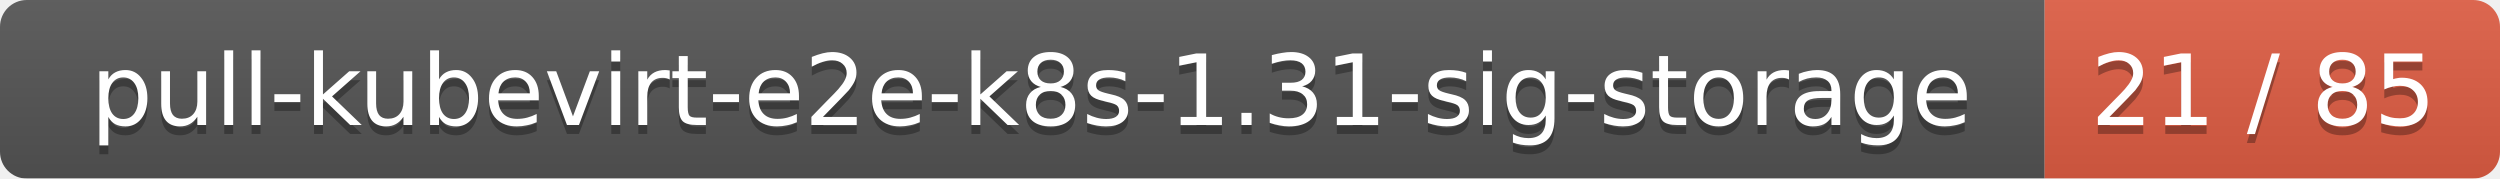
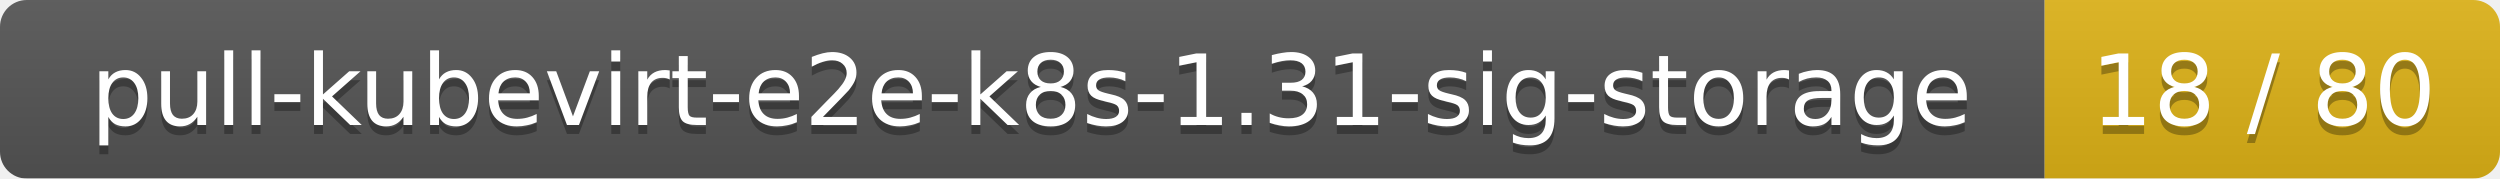
<svg xmlns="http://www.w3.org/2000/svg" width="280" height="20">
  <linearGradient id="smooth" x2="0" y2="100%">
    <stop offset="0" stop-color="#bbb" stop-opacity=".1" />
    <stop offset="1" stop-opacity=".1" />
  </linearGradient>
  <mask id="round">
    <rect width="280" height="20" rx="3" fill="#fff" />
  </mask>
  <g mask="url(#round)">
    <rect width="229" height="20" fill="#555" />
-     <rect x="229" width="51" height="20" fill="#e05d44" />
+     <rect x="229" width="51" height="20" fill="#dfb317" />
    <rect width="280" height="20" fill="url(#smooth)" />
  </g>
  <g fill="#fff" text-anchor="middle" font-family="DejaVu Sans,Verdana,Geneva,sans-serif" font-size="11">
    <text x="115.5" y="15" fill="#010101" fill-opacity=".3">pull-kubevirt-e2e-k8s-1.31-sig-storage</text>
    <text x="115.5" y="14">pull-kubevirt-e2e-k8s-1.31-sig-storage</text>
-     <text x="253.5" y="15" fill="#010101" fill-opacity=".3">21 / 85</text>
-     <text x="253.5" y="14">21 / 85</text>
+     <text x="253.5" y="15" fill="#010101" fill-opacity=".3">18 / 80</text>
+     <text x="253.5" y="14">18 / 80</text>
  </g>
</svg>
